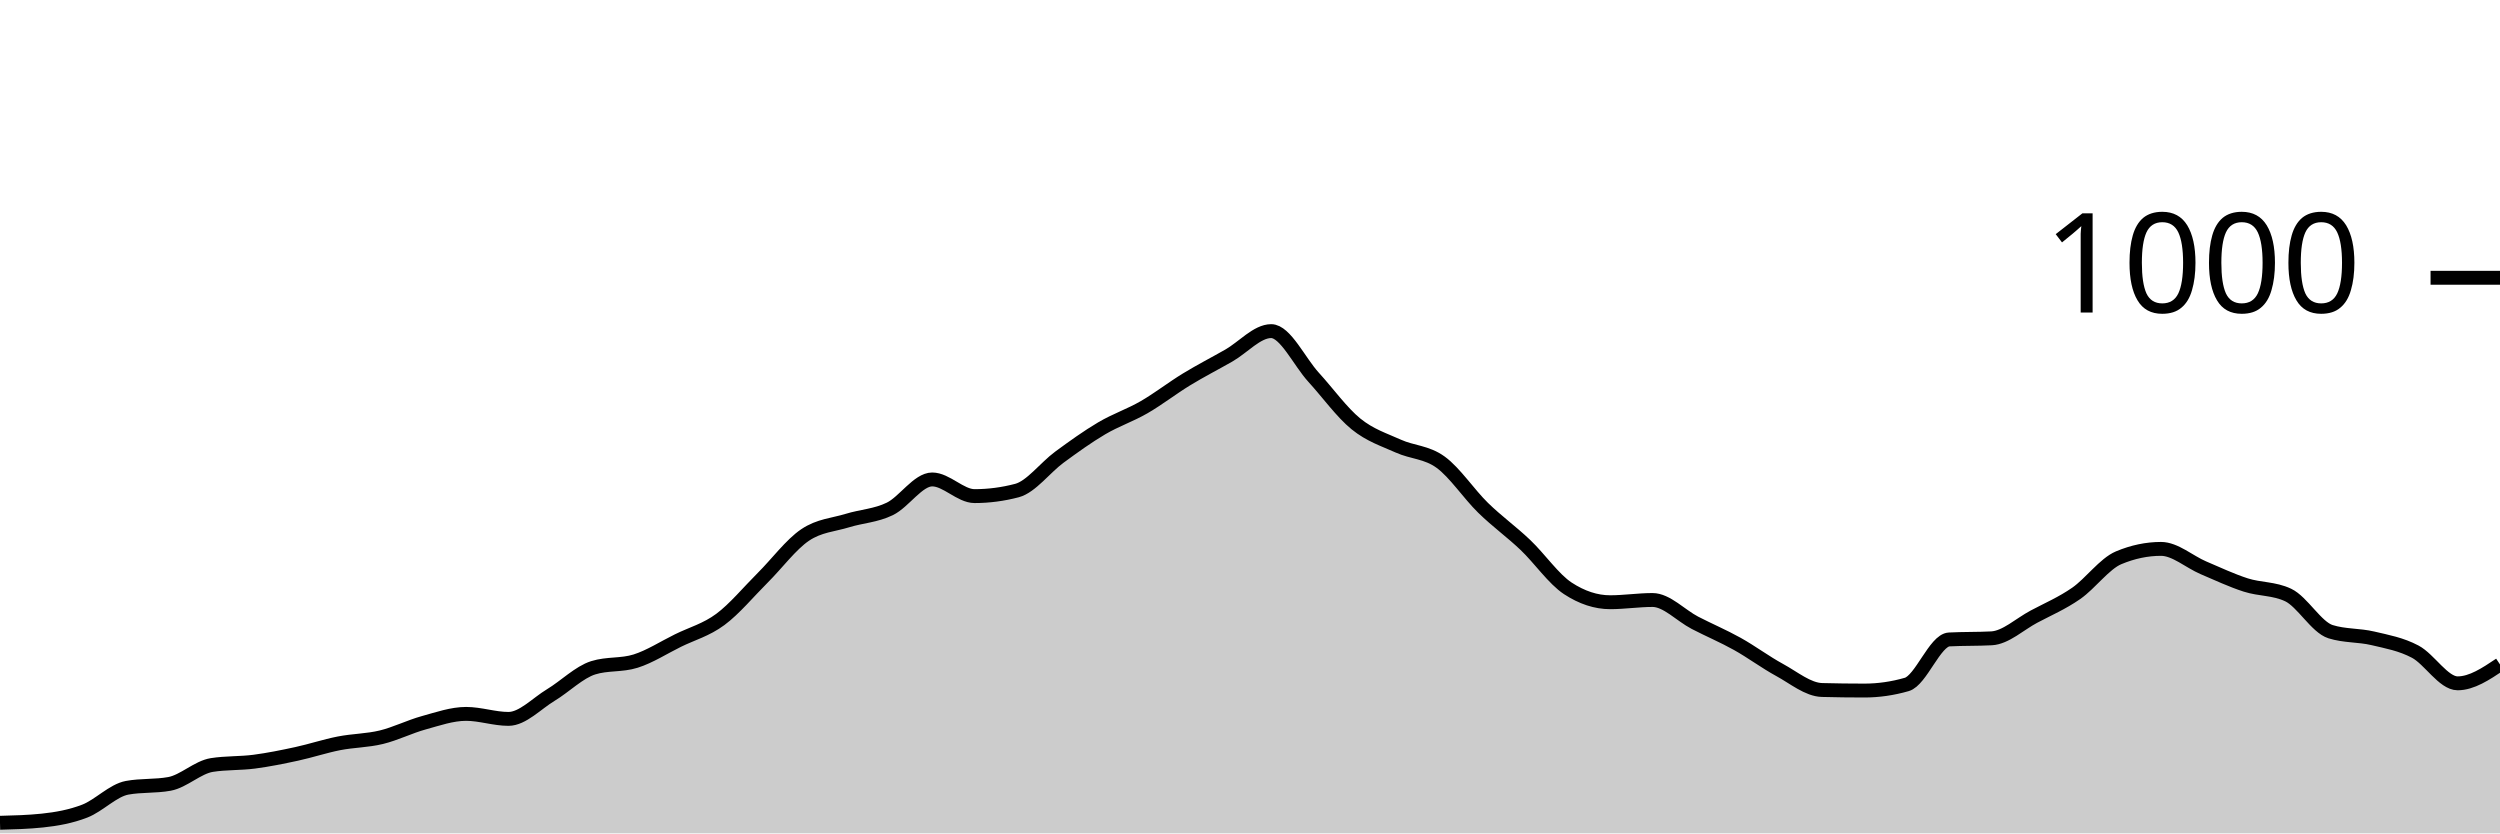
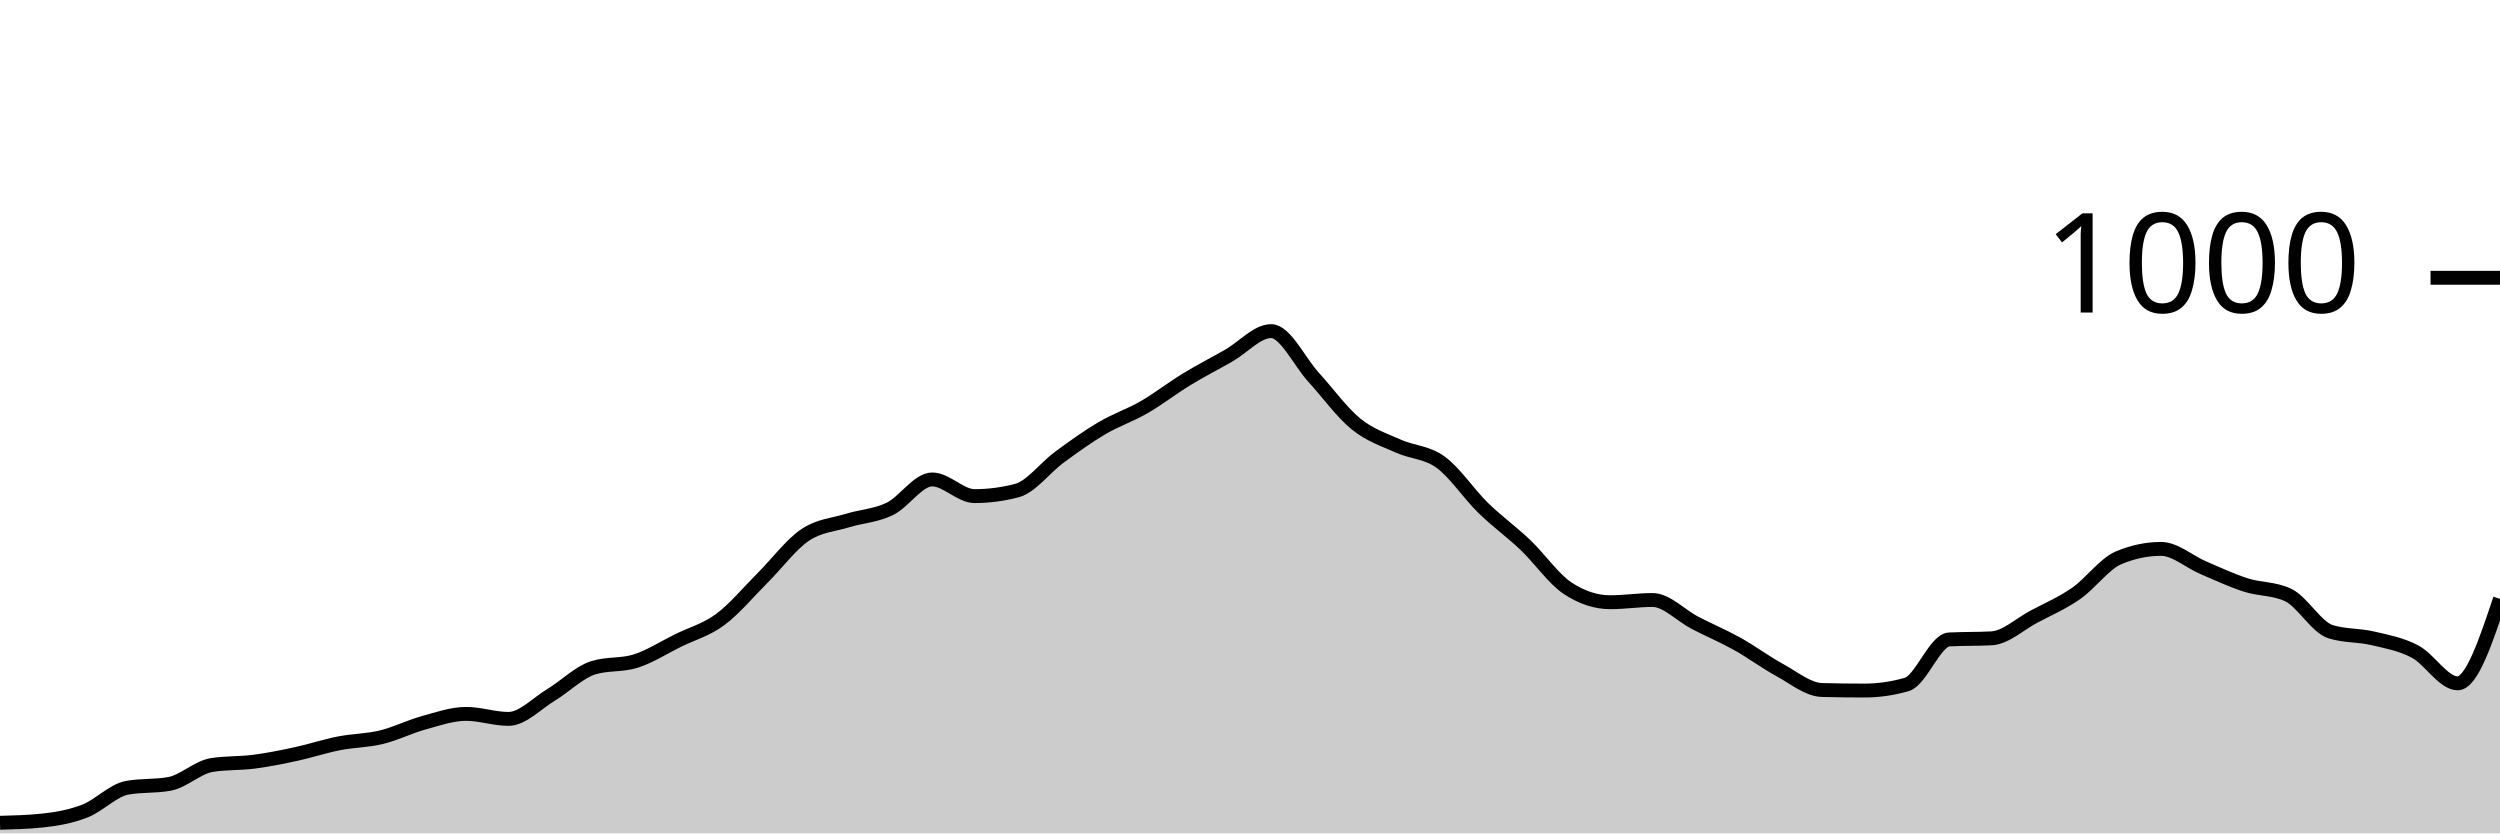
<svg xmlns="http://www.w3.org/2000/svg" viewBox="0 0 180 60">
  <g transform="translate(0,20)">
-     <path class="area" fill="rgba(0, 0, 0, 0.2)" d="M0,39.24C1.017,39.213,2.034,39.187,3.051,39.08C4.068,38.973,5.085,38.793,6.102,38.4C7.119,38.007,8.136,36.907,9.153,36.72C10.169,36.533,11.186,36.627,12.203,36.44C13.22,36.253,14.237,35.24,15.254,35.08C16.271,34.92,17.288,34.973,18.305,34.84C19.322,34.707,20.339,34.5,21.356,34.28C22.373,34.06,23.39,33.72,24.407,33.52C25.424,33.32,26.441,33.327,27.458,33.08C28.475,32.833,29.492,32.32,30.508,32.04C31.525,31.76,32.542,31.4,33.559,31.4C34.576,31.4,35.593,31.76,36.61,31.76C37.627,31.76,38.644,30.653,39.661,30.04C40.678,29.427,41.695,28.4,42.712,28.08C43.729,27.76,44.746,27.92,45.763,27.6C46.78,27.28,47.797,26.62,48.814,26.12C49.831,25.62,50.847,25.353,51.864,24.6C52.881,23.847,53.898,22.613,54.915,21.6C55.932,20.587,56.949,19.207,57.966,18.52C58.983,17.833,60,17.793,61.017,17.48C62.034,17.167,63.051,17.133,64.068,16.64C65.085,16.147,66.102,14.52,67.119,14.52C68.136,14.52,69.153,15.72,70.169,15.72C71.186,15.72,72.203,15.587,73.22,15.32C74.237,15.053,75.254,13.667,76.271,12.92C77.288,12.173,78.305,11.44,79.322,10.84C80.339,10.24,81.356,9.907,82.373,9.32C83.39,8.733,84.407,7.94,85.424,7.32C86.441,6.7,87.458,6.18,88.475,5.6C89.492,5.02,90.508,3.84,91.525,3.84C92.542,3.84,93.559,6.047,94.576,7.16C95.593,8.273,96.61,9.693,97.627,10.52C98.644,11.347,99.661,11.66,100.678,12.12C101.695,12.58,102.712,12.54,103.729,13.28C104.746,14.02,105.763,15.567,106.78,16.56C107.797,17.553,108.814,18.273,109.831,19.24C110.847,20.207,111.864,21.693,112.881,22.36C113.898,23.027,114.915,23.36,115.932,23.36C116.949,23.36,117.966,23.2,118.983,23.2C120,23.2,121.017,24.313,122.034,24.84C123.051,25.367,124.068,25.793,125.085,26.36C126.102,26.927,127.119,27.687,128.136,28.24C129.153,28.793,130.169,29.653,131.186,29.68C132.203,29.707,133.22,29.72,134.237,29.72C135.254,29.72,136.271,29.573,137.288,29.28C138.305,28.987,139.322,26.093,140.339,26.04C141.356,25.987,142.373,26.013,143.39,25.96C144.407,25.907,145.424,24.94,146.441,24.4C147.458,23.86,148.475,23.427,149.492,22.72C150.508,22.013,151.525,20.587,152.542,20.16C153.559,19.733,154.576,19.52,155.593,19.52C156.61,19.52,157.627,20.447,158.644,20.88C159.661,21.313,160.678,21.793,161.695,22.12C162.712,22.447,163.729,22.36,164.746,22.84C165.763,23.32,166.78,25.16,167.797,25.48C168.814,25.8,169.831,25.72,170.847,25.96C171.864,26.2,172.881,26.38,173.898,26.92C174.915,27.46,175.932,29.2,176.949,29.2C177.966,29.2,178.983,28.52,180,27.84L180,40C178.983,40,177.966,40,176.949,40C175.932,40,174.915,40,173.898,40C172.881,40,171.864,40,170.847,40C169.831,40,168.814,40,167.797,40C166.78,40,165.763,40,164.746,40C163.729,40,162.712,40,161.695,40C160.678,40,159.661,40,158.644,40C157.627,40,156.61,40,155.593,40C154.576,40,153.559,40,152.542,40C151.525,40,150.508,40,149.492,40C148.475,40,147.458,40,146.441,40C145.424,40,144.407,40,143.39,40C142.373,40,141.356,40,140.339,40C139.322,40,138.305,40,137.288,40C136.271,40,135.254,40,134.237,40C133.22,40,132.203,40,131.186,40C130.169,40,129.153,40,128.136,40C127.119,40,126.102,40,125.085,40C124.068,40,123.051,40,122.034,40C121.017,40,120,40,118.983,40C117.966,40,116.949,40,115.932,40C114.915,40,113.898,40,112.881,40C111.864,40,110.847,40,109.831,40C108.814,40,107.797,40,106.78,40C105.763,40,104.746,40,103.729,40C102.712,40,101.695,40,100.678,40C99.661,40,98.644,40,97.627,40C96.61,40,95.593,40,94.576,40C93.559,40,92.542,40,91.525,40C90.508,40,89.492,40,88.475,40C87.458,40,86.441,40,85.424,40C84.407,40,83.39,40,82.373,40C81.356,40,80.339,40,79.322,40C78.305,40,77.288,40,76.271,40C75.254,40,74.237,40,73.22,40C72.203,40,71.186,40,70.169,40C69.153,40,68.136,40,67.119,40C66.102,40,65.085,40,64.068,40C63.051,40,62.034,40,61.017,40C60,40,58.983,40,57.966,40C56.949,40,55.932,40,54.915,40C53.898,40,52.881,40,51.864,40C50.847,40,49.831,40,48.814,40C47.797,40,46.78,40,45.763,40C44.746,40,43.729,40,42.712,40C41.695,40,40.678,40,39.661,40C38.644,40,37.627,40,36.61,40C35.593,40,34.576,40,33.559,40C32.542,40,31.525,40,30.508,40C29.492,40,28.475,40,27.458,40C26.441,40,25.424,40,24.407,40C23.39,40,22.373,40,21.356,40C20.339,40,19.322,40,18.305,40C17.288,40,16.271,40,15.254,40C14.237,40,13.22,40,12.203,40C11.186,40,10.169,40,9.153,40C8.136,40,7.119,40,6.102,40C5.085,40,4.068,40,3.051,40C2.034,40,1.017,40,0,40Z" />
-     <path class="line" stroke="black" fill="none" d="M0,39.24C1.017,39.213,2.034,39.187,3.051,39.08C4.068,38.973,5.085,38.793,6.102,38.4C7.119,38.007,8.136,36.907,9.153,36.72C10.169,36.533,11.186,36.627,12.203,36.44C13.22,36.253,14.237,35.24,15.254,35.08C16.271,34.92,17.288,34.973,18.305,34.84C19.322,34.707,20.339,34.5,21.356,34.28C22.373,34.06,23.39,33.72,24.407,33.52C25.424,33.32,26.441,33.327,27.458,33.08C28.475,32.833,29.492,32.32,30.508,32.04C31.525,31.76,32.542,31.4,33.559,31.4C34.576,31.4,35.593,31.76,36.61,31.76C37.627,31.76,38.644,30.653,39.661,30.04C40.678,29.427,41.695,28.4,42.712,28.08C43.729,27.76,44.746,27.92,45.763,27.6C46.78,27.28,47.797,26.62,48.814,26.12C49.831,25.62,50.847,25.353,51.864,24.6C52.881,23.847,53.898,22.613,54.915,21.6C55.932,20.587,56.949,19.207,57.966,18.52C58.983,17.833,60,17.793,61.017,17.48C62.034,17.167,63.051,17.133,64.068,16.64C65.085,16.147,66.102,14.52,67.119,14.52C68.136,14.52,69.153,15.72,70.169,15.72C71.186,15.72,72.203,15.587,73.22,15.32C74.237,15.053,75.254,13.667,76.271,12.92C77.288,12.173,78.305,11.44,79.322,10.84C80.339,10.24,81.356,9.907,82.373,9.32C83.39,8.733,84.407,7.94,85.424,7.32C86.441,6.7,87.458,6.18,88.475,5.6C89.492,5.02,90.508,3.84,91.525,3.84C92.542,3.84,93.559,6.047,94.576,7.16C95.593,8.273,96.61,9.693,97.627,10.52C98.644,11.347,99.661,11.66,100.678,12.12C101.695,12.58,102.712,12.54,103.729,13.28C104.746,14.02,105.763,15.567,106.78,16.56C107.797,17.553,108.814,18.273,109.831,19.24C110.847,20.207,111.864,21.693,112.881,22.36C113.898,23.027,114.915,23.36,115.932,23.36C116.949,23.36,117.966,23.2,118.983,23.2C120,23.2,121.017,24.313,122.034,24.84C123.051,25.367,124.068,25.793,125.085,26.36C126.102,26.927,127.119,27.687,128.136,28.24C129.153,28.793,130.169,29.653,131.186,29.68C132.203,29.707,133.22,29.72,134.237,29.72C135.254,29.72,136.271,29.573,137.288,29.28C138.305,28.987,139.322,26.093,140.339,26.04C141.356,25.987,142.373,26.013,143.39,25.96C144.407,25.907,145.424,24.94,146.441,24.4C147.458,23.86,148.475,23.427,149.492,22.72C150.508,22.013,151.525,20.587,152.542,20.16C153.559,19.733,154.576,19.52,155.593,19.52C156.61,19.52,157.627,20.447,158.644,20.88C159.661,21.313,160.678,21.793,161.695,22.12C162.712,22.447,163.729,22.36,164.746,22.84C165.763,23.32,166.78,25.16,167.797,25.48C168.814,25.8,169.831,25.72,170.847,25.96C171.864,26.2,172.881,26.38,173.898,26.92C174.915,27.46,175.932,29.2,176.949,29.2C177.966,29.2,178.983,28.52,180,27.84" />
+     <path class="area" fill="rgba(0, 0, 0, 0.2)" d="M0,39.24C1.017,39.213,2.034,39.187,3.051,39.08C4.068,38.973,5.085,38.793,6.102,38.4C7.119,38.007,8.136,36.907,9.153,36.72C10.169,36.533,11.186,36.627,12.203,36.44C13.22,36.253,14.237,35.24,15.254,35.08C16.271,34.92,17.288,34.973,18.305,34.84C19.322,34.707,20.339,34.5,21.356,34.28C22.373,34.06,23.39,33.72,24.407,33.52C25.424,33.32,26.441,33.327,27.458,33.08C28.475,32.833,29.492,32.32,30.508,32.04C31.525,31.76,32.542,31.4,33.559,31.4C34.576,31.4,35.593,31.76,36.61,31.76C37.627,31.76,38.644,30.653,39.661,30.04C40.678,29.427,41.695,28.4,42.712,28.08C43.729,27.76,44.746,27.92,45.763,27.6C46.78,27.28,47.797,26.62,48.814,26.12C49.831,25.62,50.847,25.353,51.864,24.6C52.881,23.847,53.898,22.613,54.915,21.6C55.932,20.587,56.949,19.207,57.966,18.52C58.983,17.833,60,17.793,61.017,17.48C62.034,17.167,63.051,17.133,64.068,16.64C65.085,16.147,66.102,14.52,67.119,14.52C68.136,14.52,69.153,15.72,70.169,15.72C71.186,15.72,72.203,15.587,73.22,15.32C74.237,15.053,75.254,13.667,76.271,12.92C77.288,12.173,78.305,11.44,79.322,10.84C80.339,10.24,81.356,9.907,82.373,9.32C83.39,8.733,84.407,7.94,85.424,7.32C86.441,6.7,87.458,6.18,88.475,5.6C89.492,5.02,90.508,3.84,91.525,3.84C92.542,3.84,93.559,6.047,94.576,7.16C95.593,8.273,96.61,9.693,97.627,10.52C98.644,11.347,99.661,11.66,100.678,12.12C101.695,12.58,102.712,12.54,103.729,13.28C104.746,14.02,105.763,15.567,106.78,16.56C107.797,17.553,108.814,18.273,109.831,19.24C110.847,20.207,111.864,21.693,112.881,22.36C113.898,23.027,114.915,23.36,115.932,23.36C116.949,23.36,117.966,23.2,118.983,23.2C120,23.2,121.017,24.313,122.034,24.84C123.051,25.367,124.068,25.793,125.085,26.36C126.102,26.927,127.119,27.687,128.136,28.24C129.153,28.793,130.169,29.653,131.186,29.68C132.203,29.707,133.22,29.72,134.237,29.72C135.254,29.72,136.271,29.573,137.288,29.28C138.305,28.987,139.322,26.093,140.339,26.04C141.356,25.987,142.373,26.013,143.39,25.96C144.407,25.907,145.424,24.94,146.441,24.4C147.458,23.86,148.475,23.427,149.492,22.72C150.508,22.013,151.525,20.587,152.542,20.16C153.559,19.733,154.576,19.52,155.593,19.52C156.61,19.52,157.627,20.447,158.644,20.88C159.661,21.313,160.678,21.793,161.695,22.12C162.712,22.447,163.729,22.36,164.746,22.84C165.763,23.32,166.78,25.16,167.797,25.48C168.814,25.8,169.831,25.72,170.847,25.96C171.864,26.2,172.881,26.38,173.898,26.92C174.915,27.46,175.932,29.2,176.949,29.2C177.966,29.2,178.983,26.16,180,23.12L180,40C178.983,40,177.966,40,176.949,40C175.932,40,174.915,40,173.898,40C172.881,40,171.864,40,170.847,40C169.831,40,168.814,40,167.797,40C166.78,40,165.763,40,164.746,40C163.729,40,162.712,40,161.695,40C160.678,40,159.661,40,158.644,40C157.627,40,156.61,40,155.593,40C154.576,40,153.559,40,152.542,40C151.525,40,150.508,40,149.492,40C148.475,40,147.458,40,146.441,40C145.424,40,144.407,40,143.39,40C142.373,40,141.356,40,140.339,40C139.322,40,138.305,40,137.288,40C136.271,40,135.254,40,134.237,40C133.22,40,132.203,40,131.186,40C130.169,40,129.153,40,128.136,40C127.119,40,126.102,40,125.085,40C124.068,40,123.051,40,122.034,40C121.017,40,120,40,118.983,40C117.966,40,116.949,40,115.932,40C114.915,40,113.898,40,112.881,40C111.864,40,110.847,40,109.831,40C108.814,40,107.797,40,106.78,40C105.763,40,104.746,40,103.729,40C102.712,40,101.695,40,100.678,40C99.661,40,98.644,40,97.627,40C96.61,40,95.593,40,94.576,40C93.559,40,92.542,40,91.525,40C90.508,40,89.492,40,88.475,40C87.458,40,86.441,40,85.424,40C84.407,40,83.39,40,82.373,40C81.356,40,80.339,40,79.322,40C78.305,40,77.288,40,76.271,40C75.254,40,74.237,40,73.22,40C72.203,40,71.186,40,70.169,40C69.153,40,68.136,40,67.119,40C66.102,40,65.085,40,64.068,40C63.051,40,62.034,40,61.017,40C60,40,58.983,40,57.966,40C56.949,40,55.932,40,54.915,40C53.898,40,52.881,40,51.864,40C50.847,40,49.831,40,48.814,40C47.797,40,46.78,40,45.763,40C44.746,40,43.729,40,42.712,40C41.695,40,40.678,40,39.661,40C38.644,40,37.627,40,36.61,40C35.593,40,34.576,40,33.559,40C32.542,40,31.525,40,30.508,40C29.492,40,28.475,40,27.458,40C26.441,40,25.424,40,24.407,40C23.39,40,22.373,40,21.356,40C20.339,40,19.322,40,18.305,40C17.288,40,16.271,40,15.254,40C14.237,40,13.22,40,12.203,40C11.186,40,10.169,40,9.153,40C8.136,40,7.119,40,6.102,40C5.085,40,4.068,40,3.051,40C2.034,40,1.017,40,0,40Z" />
+     <path class="line" stroke="black" fill="none" d="M0,39.24C1.017,39.213,2.034,39.187,3.051,39.08C4.068,38.973,5.085,38.793,6.102,38.4C7.119,38.007,8.136,36.907,9.153,36.72C10.169,36.533,11.186,36.627,12.203,36.44C13.22,36.253,14.237,35.24,15.254,35.08C16.271,34.92,17.288,34.973,18.305,34.84C19.322,34.707,20.339,34.5,21.356,34.28C22.373,34.06,23.39,33.72,24.407,33.52C25.424,33.32,26.441,33.327,27.458,33.08C28.475,32.833,29.492,32.32,30.508,32.04C31.525,31.76,32.542,31.4,33.559,31.4C34.576,31.4,35.593,31.76,36.61,31.76C37.627,31.76,38.644,30.653,39.661,30.04C40.678,29.427,41.695,28.4,42.712,28.08C43.729,27.76,44.746,27.92,45.763,27.6C46.78,27.28,47.797,26.62,48.814,26.12C49.831,25.62,50.847,25.353,51.864,24.6C52.881,23.847,53.898,22.613,54.915,21.6C55.932,20.587,56.949,19.207,57.966,18.52C58.983,17.833,60,17.793,61.017,17.48C62.034,17.167,63.051,17.133,64.068,16.64C65.085,16.147,66.102,14.52,67.119,14.52C68.136,14.52,69.153,15.72,70.169,15.72C71.186,15.72,72.203,15.587,73.22,15.32C74.237,15.053,75.254,13.667,76.271,12.92C77.288,12.173,78.305,11.44,79.322,10.84C80.339,10.24,81.356,9.907,82.373,9.32C83.39,8.733,84.407,7.94,85.424,7.32C86.441,6.7,87.458,6.18,88.475,5.6C89.492,5.02,90.508,3.84,91.525,3.84C92.542,3.84,93.559,6.047,94.576,7.16C95.593,8.273,96.61,9.693,97.627,10.52C98.644,11.347,99.661,11.66,100.678,12.12C101.695,12.58,102.712,12.54,103.729,13.28C104.746,14.02,105.763,15.567,106.78,16.56C107.797,17.553,108.814,18.273,109.831,19.24C110.847,20.207,111.864,21.693,112.881,22.36C113.898,23.027,114.915,23.36,115.932,23.36C116.949,23.36,117.966,23.2,118.983,23.2C120,23.2,121.017,24.313,122.034,24.84C123.051,25.367,124.068,25.793,125.085,26.36C126.102,26.927,127.119,27.687,128.136,28.24C129.153,28.793,130.169,29.653,131.186,29.68C132.203,29.707,133.22,29.72,134.237,29.72C135.254,29.72,136.271,29.573,137.288,29.28C138.305,28.987,139.322,26.093,140.339,26.04C141.356,25.987,142.373,26.013,143.39,25.96C144.407,25.907,145.424,24.94,146.441,24.4C147.458,23.86,148.475,23.427,149.492,22.72C150.508,22.013,151.525,20.587,152.542,20.16C153.559,19.733,154.576,19.52,155.593,19.52C156.61,19.52,157.627,20.447,158.644,20.88C159.661,21.313,160.678,21.793,161.695,22.12C162.712,22.447,163.729,22.36,164.746,22.84C165.763,23.32,166.78,25.16,167.797,25.48C168.814,25.8,169.831,25.72,170.847,25.96C171.864,26.2,172.881,26.38,173.898,26.92C174.915,27.46,175.932,29.2,176.949,29.2C177.966,29.2,178.983,26.16,180,23.12" />
    <path class="axis-ceiling" stroke-width="1" stroke="black" fill="none" d="M175,0L180,0" />
    <text class="axis-ceiling-label" font-family="sans-serif" text-anchor="end" font-size="10px" x="170" y="2.5">1000</text>
  </g>
</svg>
